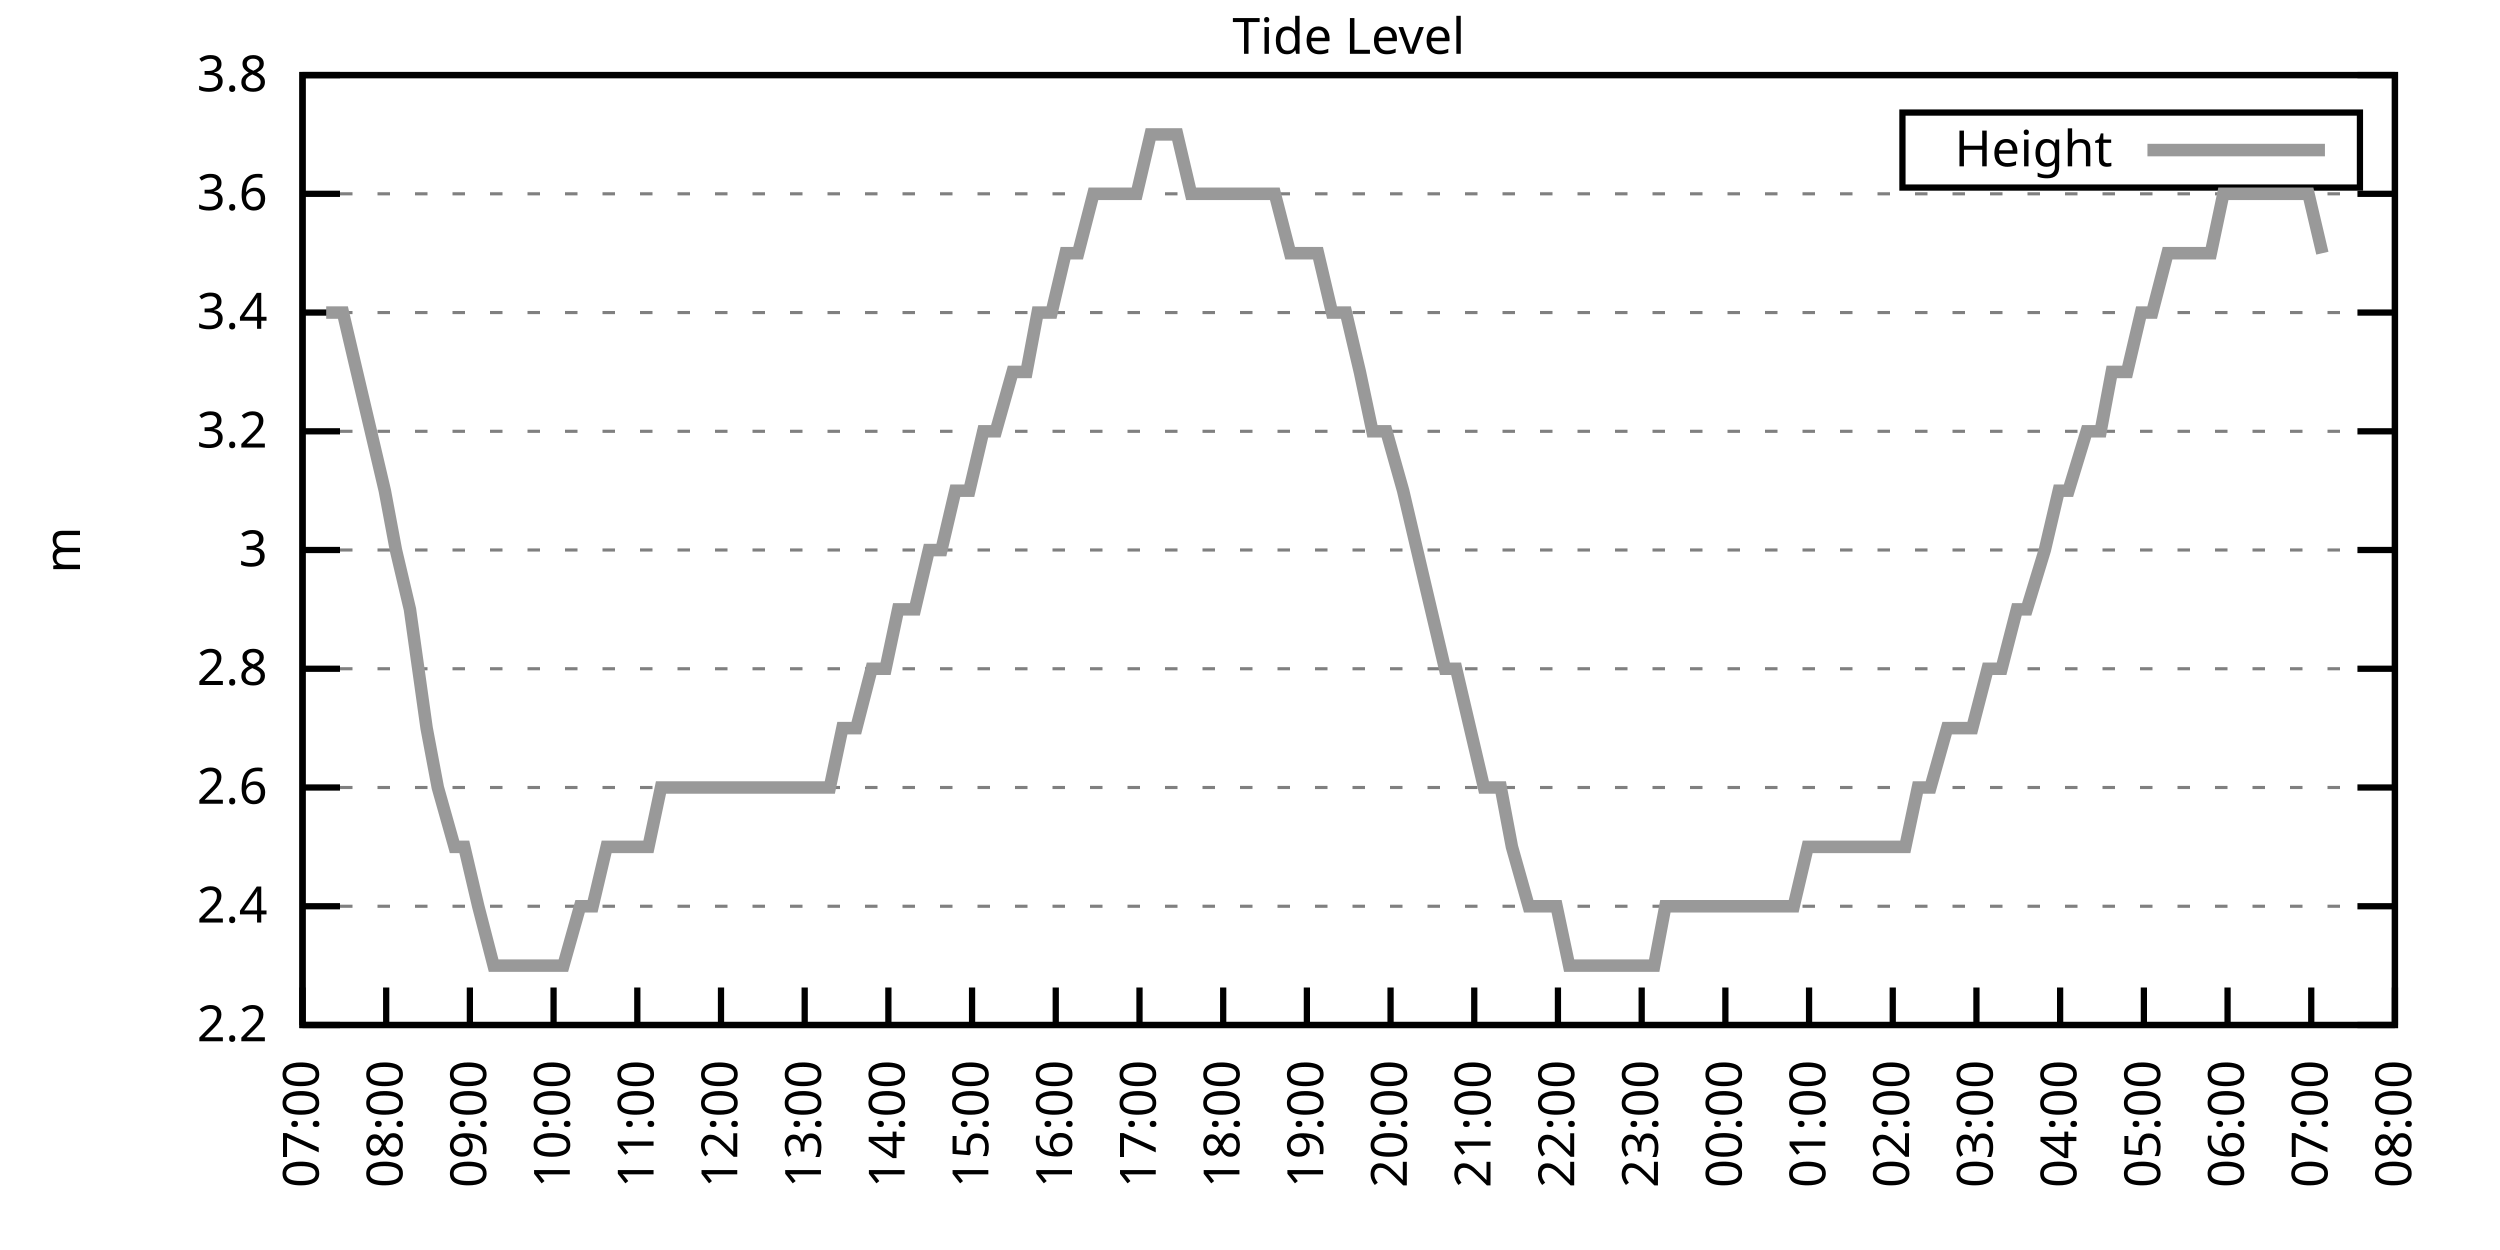
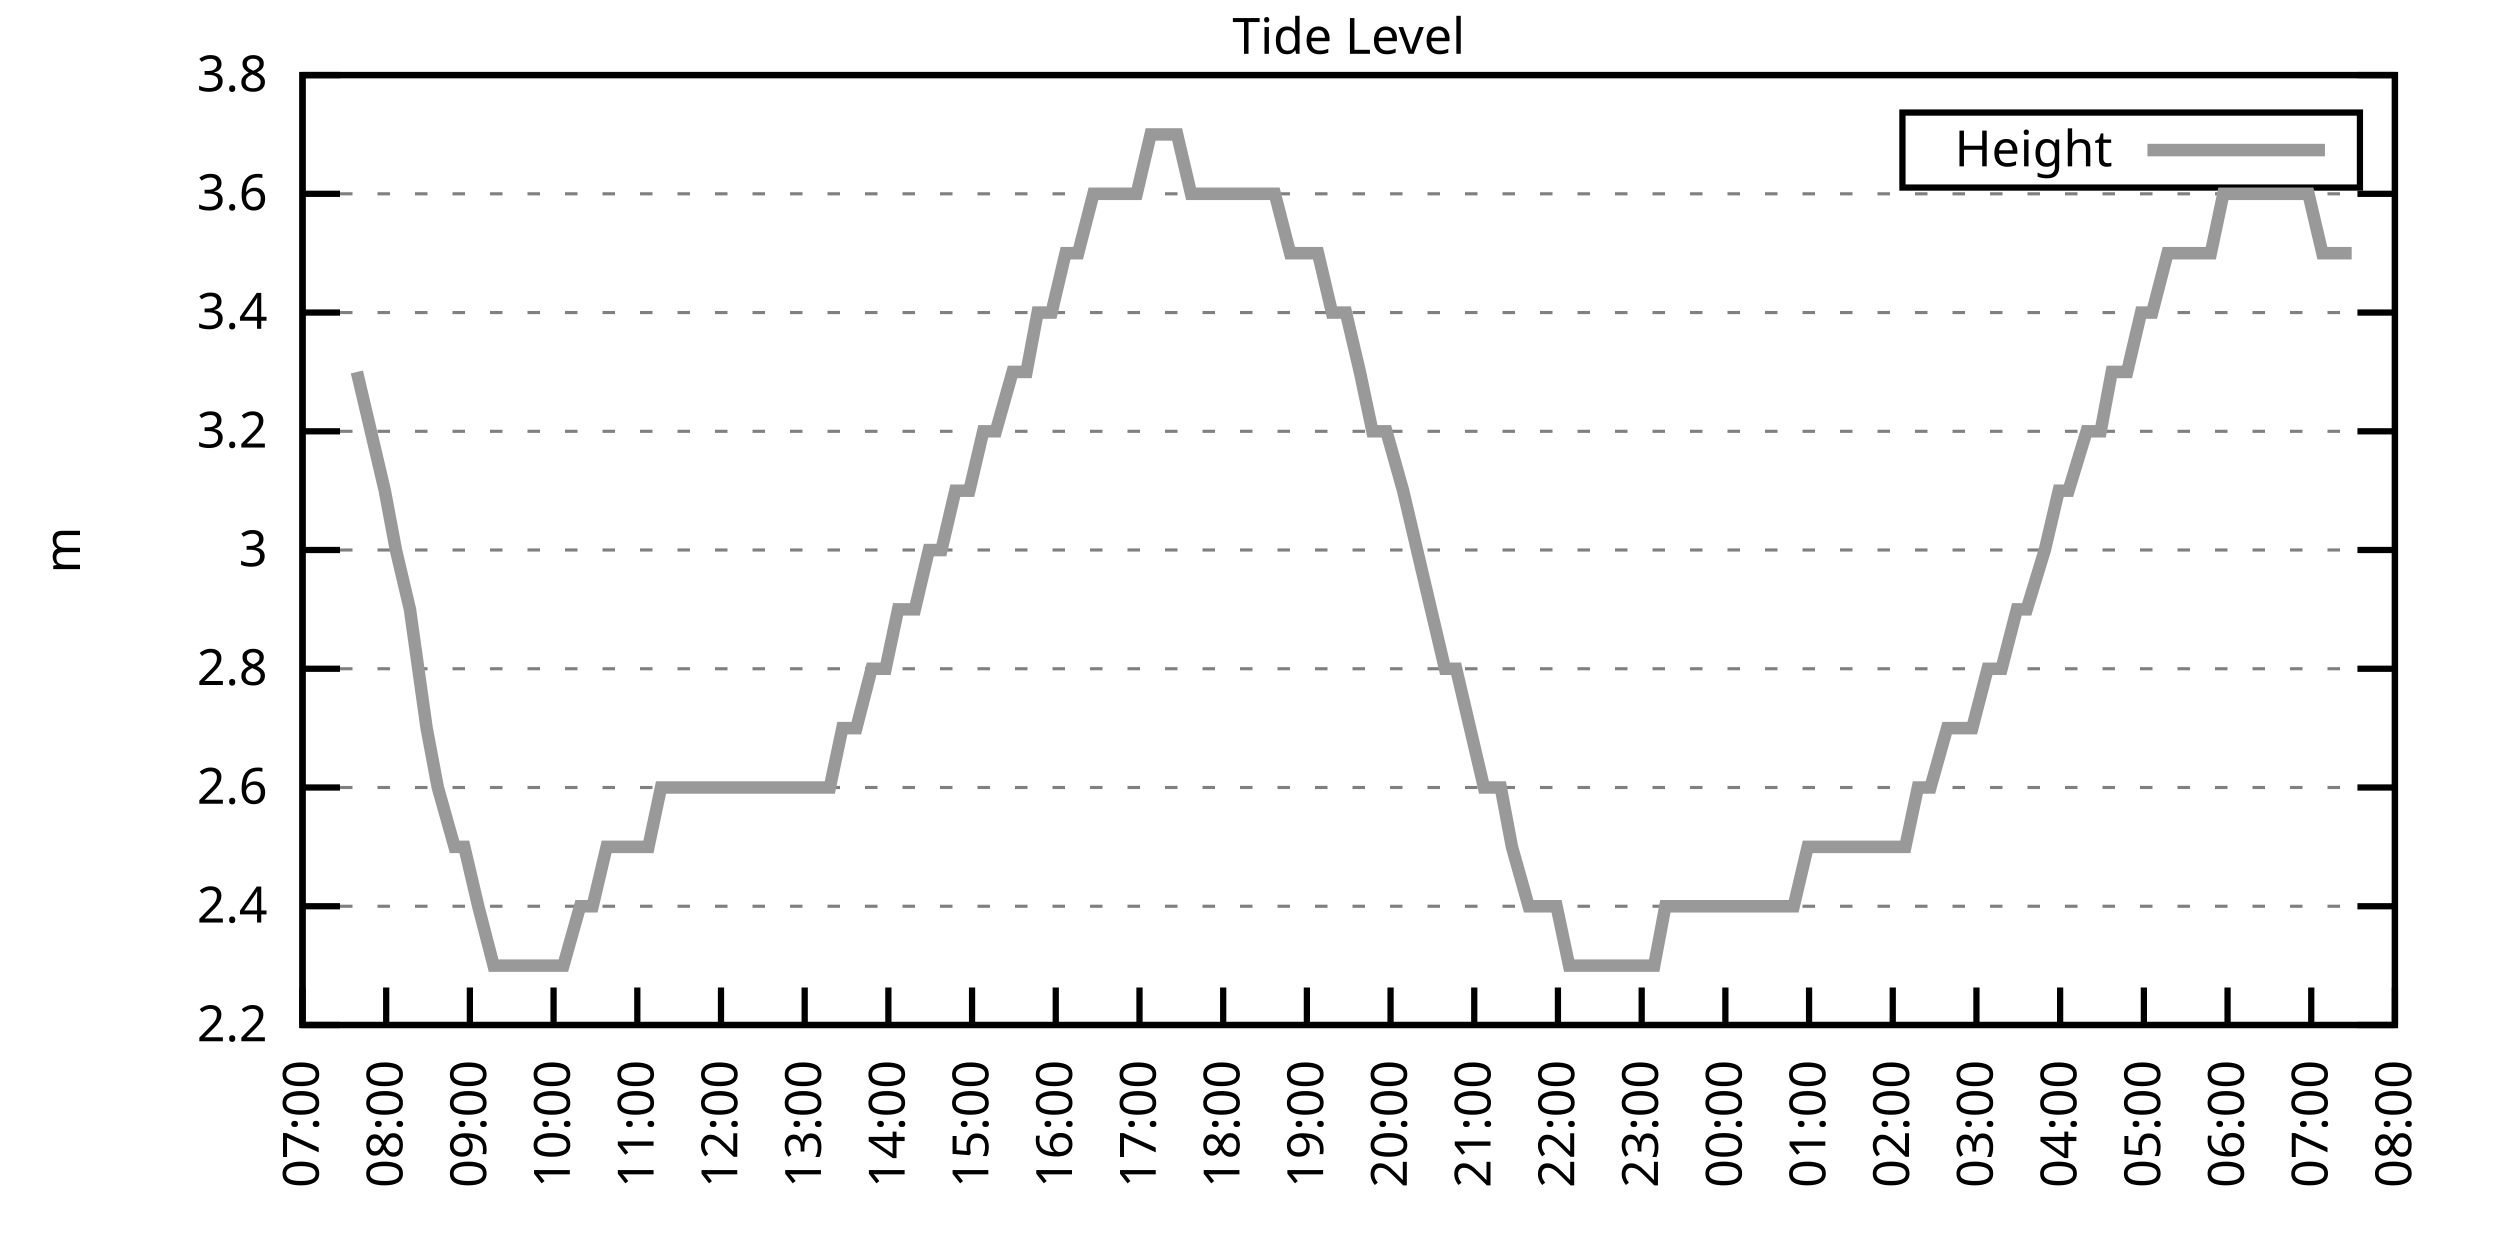
<svg xmlns="http://www.w3.org/2000/svg" xmlns:xlink="http://www.w3.org/1999/xlink" width="400" height="200" viewBox="0 0 400 200">
  <g id="gnuplot_canvas">
    <rect x="0" y="0" width="400" height="200" fill="none" />
    <defs>
      <circle id="gpDot" r="0.5" stroke-width="0.5" stroke="currentColor" />
      <path id="gpPt0" stroke-width="0.333" stroke="currentColor" d="M-1,0 h2 M0,-1 v2" />
      <path id="gpPt1" stroke-width="0.333" stroke="currentColor" d="M-1,-1 L1,1 M1,-1 L-1,1" />
      <path id="gpPt2" stroke-width="0.333" stroke="currentColor" d="M-1,0 L1,0 M0,-1 L0,1 M-1,-1 L1,1 M-1,1 L1,-1" />
      <rect id="gpPt3" stroke-width="0.333" stroke="currentColor" x="-1" y="-1" width="2" height="2" />
      <rect id="gpPt4" stroke-width="0.333" stroke="currentColor" fill="currentColor" x="-1" y="-1" width="2" height="2" />
      <circle id="gpPt5" stroke-width="0.333" stroke="currentColor" cx="0" cy="0" r="1" />
      <use xlink:href="#gpPt5" id="gpPt6" fill="currentColor" stroke="none" />
      <path id="gpPt7" stroke-width="0.333" stroke="currentColor" d="M0,-1.33 L-1.33,0.67 L1.33,0.67 z" />
      <use xlink:href="#gpPt7" id="gpPt8" fill="currentColor" stroke="none" />
      <use xlink:href="#gpPt7" id="gpPt9" stroke="currentColor" transform="rotate(180)" />
      <use xlink:href="#gpPt9" id="gpPt10" fill="currentColor" stroke="none" />
      <use xlink:href="#gpPt3" id="gpPt11" stroke="currentColor" transform="rotate(45)" />
      <use xlink:href="#gpPt11" id="gpPt12" fill="currentColor" stroke="none" />
      <path id="gpPt13" stroke-width="0.333" stroke="currentColor" d="M0,1.330 L1.265,0.411 L0.782,-1.067 L-0.782,-1.076 L-1.265,0.411 z" />
      <use xlink:href="#gpPt13" id="gpPt14" fill="currentColor" stroke="none" />
      <filter id="textbox" filterUnits="objectBoundingBox" x="0" y="0" height="1" width="1">
        <feFlood flood-color="white" flood-opacity="1" result="bgnd" />
        <feComposite in="SourceGraphic" in2="bgnd" operator="atop" />
      </filter>
      <filter id="greybox" filterUnits="objectBoundingBox" x="0" y="0" height="1" width="1">
        <feFlood flood-color="lightgrey" flood-opacity="1" result="grey" />
        <feComposite in="SourceGraphic" in2="grey" operator="atop" />
      </filter>
    </defs>
    <g fill="none" color="white" stroke="currentColor" stroke-width="1.00" stroke-linecap="butt" stroke-linejoin="miter">
</g>
    <g fill="none" color="black" stroke="currentColor" stroke-width="1.00" stroke-linecap="butt" stroke-linejoin="miter">
      <g stroke="none" shape-rendering="crispEdges">
        <polygon fill="rgb(255, 255, 255)" points="48.40,164.00 383.18,164.00 383.18,12.02 48.40,12.02 " />
      </g>
    </g>
    <g fill="none" color="black" stroke="currentColor" stroke-width="1.00" stroke-linecap="butt" stroke-linejoin="miter">
</g>
    <g fill="none" color="black" stroke="black" stroke-width="0.50" stroke-linecap="butt" stroke-linejoin="miter">
</g>
    <g fill="none" color="gray" stroke="currentColor" stroke-width="0.50" stroke-linecap="butt" stroke-linejoin="miter">
      <path stroke="gray" stroke-dasharray="2,4" class="gridline" d="M48.40,164.00 L383.19,164.00  " />
    </g>
    <g fill="none" color="gray" stroke="gray" stroke-width="1.00" stroke-linecap="butt" stroke-linejoin="miter">
</g>
    <g fill="none" color="black" stroke="currentColor" stroke-width="1.00" stroke-linecap="butt" stroke-linejoin="miter">
      <path stroke="black" d="M48.40,164.00 L54.40,164.00 M383.19,164.00 L377.19,164.00  " />
      <g transform="translate(42.80,166.60)" stroke="none" fill="black" font-family="Sans" font-size="8.00" text-anchor="end">
        <text>
          <tspan font-family="Sans"> 2.2</tspan>
        </text>
      </g>
    </g>
    <g fill="none" color="black" stroke="currentColor" stroke-width="1.00" stroke-linecap="butt" stroke-linejoin="miter">
</g>
    <g fill="none" color="black" stroke="black" stroke-width="0.50" stroke-linecap="butt" stroke-linejoin="miter">
</g>
    <g fill="none" color="gray" stroke="currentColor" stroke-width="0.50" stroke-linecap="butt" stroke-linejoin="miter">
      <path stroke="gray" stroke-dasharray="2,4" class="gridline" d="M48.40,145.00 L383.19,145.00  " />
    </g>
    <g fill="none" color="gray" stroke="gray" stroke-width="1.00" stroke-linecap="butt" stroke-linejoin="miter">
</g>
    <g fill="none" color="black" stroke="currentColor" stroke-width="1.00" stroke-linecap="butt" stroke-linejoin="miter">
      <path stroke="black" d="M48.40,145.00 L54.40,145.00 M383.19,145.00 L377.19,145.00  " />
      <g transform="translate(42.80,147.60)" stroke="none" fill="black" font-family="Sans" font-size="8.00" text-anchor="end">
        <text>
          <tspan font-family="Sans"> 2.4</tspan>
        </text>
      </g>
    </g>
    <g fill="none" color="black" stroke="currentColor" stroke-width="1.00" stroke-linecap="butt" stroke-linejoin="miter">
</g>
    <g fill="none" color="black" stroke="black" stroke-width="0.50" stroke-linecap="butt" stroke-linejoin="miter">
</g>
    <g fill="none" color="gray" stroke="currentColor" stroke-width="0.50" stroke-linecap="butt" stroke-linejoin="miter">
      <path stroke="gray" stroke-dasharray="2,4" class="gridline" d="M48.40,126.00 L383.19,126.00  " />
    </g>
    <g fill="none" color="gray" stroke="gray" stroke-width="1.00" stroke-linecap="butt" stroke-linejoin="miter">
</g>
    <g fill="none" color="black" stroke="currentColor" stroke-width="1.00" stroke-linecap="butt" stroke-linejoin="miter">
      <path stroke="black" d="M48.40,126.00 L54.40,126.00 M383.19,126.00 L377.19,126.00  " />
      <g transform="translate(42.80,128.60)" stroke="none" fill="black" font-family="Sans" font-size="8.00" text-anchor="end">
        <text>
          <tspan font-family="Sans"> 2.6</tspan>
        </text>
      </g>
    </g>
    <g fill="none" color="black" stroke="currentColor" stroke-width="1.00" stroke-linecap="butt" stroke-linejoin="miter">
</g>
    <g fill="none" color="black" stroke="black" stroke-width="0.50" stroke-linecap="butt" stroke-linejoin="miter">
</g>
    <g fill="none" color="gray" stroke="currentColor" stroke-width="0.50" stroke-linecap="butt" stroke-linejoin="miter">
      <path stroke="gray" stroke-dasharray="2,4" class="gridline" d="M48.40,107.00 L383.19,107.00  " />
    </g>
    <g fill="none" color="gray" stroke="gray" stroke-width="1.00" stroke-linecap="butt" stroke-linejoin="miter">
</g>
    <g fill="none" color="black" stroke="currentColor" stroke-width="1.00" stroke-linecap="butt" stroke-linejoin="miter">
      <path stroke="black" d="M48.40,107.00 L54.40,107.00 M383.19,107.00 L377.19,107.00  " />
      <g transform="translate(42.80,109.60)" stroke="none" fill="black" font-family="Sans" font-size="8.00" text-anchor="end">
        <text>
          <tspan font-family="Sans"> 2.8</tspan>
        </text>
      </g>
    </g>
    <g fill="none" color="black" stroke="currentColor" stroke-width="1.00" stroke-linecap="butt" stroke-linejoin="miter">
</g>
    <g fill="none" color="black" stroke="black" stroke-width="0.50" stroke-linecap="butt" stroke-linejoin="miter">
</g>
    <g fill="none" color="gray" stroke="currentColor" stroke-width="0.50" stroke-linecap="butt" stroke-linejoin="miter">
      <path stroke="gray" stroke-dasharray="2,4" class="gridline" d="M48.40,88.00 L383.19,88.00  " />
    </g>
    <g fill="none" color="gray" stroke="gray" stroke-width="1.00" stroke-linecap="butt" stroke-linejoin="miter">
</g>
    <g fill="none" color="black" stroke="currentColor" stroke-width="1.00" stroke-linecap="butt" stroke-linejoin="miter">
      <path stroke="black" d="M48.40,88.00 L54.40,88.00 M383.19,88.00 L377.19,88.00  " />
      <g transform="translate(42.80,90.60)" stroke="none" fill="black" font-family="Sans" font-size="8.00" text-anchor="end">
        <text>
          <tspan font-family="Sans"> 3</tspan>
        </text>
      </g>
    </g>
    <g fill="none" color="black" stroke="currentColor" stroke-width="1.00" stroke-linecap="butt" stroke-linejoin="miter">
</g>
    <g fill="none" color="black" stroke="black" stroke-width="0.50" stroke-linecap="butt" stroke-linejoin="miter">
</g>
    <g fill="none" color="gray" stroke="currentColor" stroke-width="0.50" stroke-linecap="butt" stroke-linejoin="miter">
      <path stroke="gray" stroke-dasharray="2,4" class="gridline" d="M48.40,69.01 L383.19,69.01  " />
    </g>
    <g fill="none" color="gray" stroke="gray" stroke-width="1.00" stroke-linecap="butt" stroke-linejoin="miter">
</g>
    <g fill="none" color="black" stroke="currentColor" stroke-width="1.00" stroke-linecap="butt" stroke-linejoin="miter">
      <path stroke="black" d="M48.40,69.01 L54.40,69.01 M383.19,69.01 L377.19,69.01  " />
      <g transform="translate(42.80,71.61)" stroke="none" fill="black" font-family="Sans" font-size="8.00" text-anchor="end">
        <text>
          <tspan font-family="Sans"> 3.2</tspan>
        </text>
      </g>
    </g>
    <g fill="none" color="black" stroke="currentColor" stroke-width="1.00" stroke-linecap="butt" stroke-linejoin="miter">
</g>
    <g fill="none" color="black" stroke="black" stroke-width="0.50" stroke-linecap="butt" stroke-linejoin="miter">
</g>
    <g fill="none" color="gray" stroke="currentColor" stroke-width="0.50" stroke-linecap="butt" stroke-linejoin="miter">
      <path stroke="gray" stroke-dasharray="2,4" class="gridline" d="M48.40,50.01 L383.19,50.01  " />
    </g>
    <g fill="none" color="gray" stroke="gray" stroke-width="1.00" stroke-linecap="butt" stroke-linejoin="miter">
</g>
    <g fill="none" color="black" stroke="currentColor" stroke-width="1.00" stroke-linecap="butt" stroke-linejoin="miter">
      <path stroke="black" d="M48.40,50.01 L54.40,50.01 M383.19,50.01 L377.19,50.01  " />
      <g transform="translate(42.80,52.61)" stroke="none" fill="black" font-family="Sans" font-size="8.00" text-anchor="end">
        <text>
          <tspan font-family="Sans"> 3.4</tspan>
        </text>
      </g>
    </g>
    <g fill="none" color="black" stroke="currentColor" stroke-width="1.00" stroke-linecap="butt" stroke-linejoin="miter">
</g>
    <g fill="none" color="black" stroke="black" stroke-width="0.50" stroke-linecap="butt" stroke-linejoin="miter">
</g>
    <g fill="none" color="gray" stroke="currentColor" stroke-width="0.50" stroke-linecap="butt" stroke-linejoin="miter">
      <path stroke="gray" stroke-dasharray="2,4" class="gridline" d="M48.40,31.01 L383.19,31.01  " />
    </g>
    <g fill="none" color="gray" stroke="gray" stroke-width="1.00" stroke-linecap="butt" stroke-linejoin="miter">
</g>
    <g fill="none" color="black" stroke="currentColor" stroke-width="1.00" stroke-linecap="butt" stroke-linejoin="miter">
      <path stroke="black" d="M48.40,31.01 L54.40,31.01 M383.19,31.01 L377.19,31.01  " />
      <g transform="translate(42.80,33.61)" stroke="none" fill="black" font-family="Sans" font-size="8.00" text-anchor="end">
        <text>
          <tspan font-family="Sans"> 3.6</tspan>
        </text>
      </g>
    </g>
    <g fill="none" color="black" stroke="currentColor" stroke-width="1.00" stroke-linecap="butt" stroke-linejoin="miter">
</g>
    <g fill="none" color="black" stroke="black" stroke-width="0.50" stroke-linecap="butt" stroke-linejoin="miter">
</g>
    <g fill="none" color="gray" stroke="currentColor" stroke-width="0.50" stroke-linecap="butt" stroke-linejoin="miter">
      <path stroke="gray" stroke-dasharray="2,4" class="gridline" d="M48.40,12.01 L383.19,12.01  " />
    </g>
    <g fill="none" color="gray" stroke="gray" stroke-width="1.00" stroke-linecap="butt" stroke-linejoin="miter">
</g>
    <g fill="none" color="black" stroke="currentColor" stroke-width="1.00" stroke-linecap="butt" stroke-linejoin="miter">
      <path stroke="black" d="M48.40,12.01 L54.40,12.01 M383.19,12.01 L377.19,12.01  " />
      <g transform="translate(42.80,14.61)" stroke="none" fill="black" font-family="Sans" font-size="8.00" text-anchor="end">
        <text>
          <tspan font-family="Sans"> 3.8</tspan>
        </text>
      </g>
    </g>
    <g fill="none" color="black" stroke="currentColor" stroke-width="1.00" stroke-linecap="butt" stroke-linejoin="miter">
      <path stroke="black" d="M48.40,164.00 L48.40,158.00  " />
      <g transform="translate(51.00,169.60) rotate(270.00)" stroke="none" fill="black" font-family="Sans" font-size="8.00" text-anchor="end">
        <text>
          <tspan font-family="Sans">07:00</tspan>
        </text>
      </g>
    </g>
    <g fill="none" color="black" stroke="currentColor" stroke-width="1.00" stroke-linecap="butt" stroke-linejoin="miter">
      <path stroke="black" d="M61.79,164.00 L61.79,158.00  " />
      <g transform="translate(64.39,169.60) rotate(270.00)" stroke="none" fill="black" font-family="Sans" font-size="8.00" text-anchor="end">
        <text>
          <tspan font-family="Sans">08:00</tspan>
        </text>
      </g>
    </g>
    <g fill="none" color="black" stroke="currentColor" stroke-width="1.00" stroke-linecap="butt" stroke-linejoin="miter">
      <path stroke="black" d="M75.18,164.00 L75.18,158.00  " />
      <g transform="translate(77.78,169.60) rotate(270.00)" stroke="none" fill="black" font-family="Sans" font-size="8.00" text-anchor="end">
        <text>
          <tspan font-family="Sans">09:00</tspan>
        </text>
      </g>
    </g>
    <g fill="none" color="black" stroke="currentColor" stroke-width="1.00" stroke-linecap="butt" stroke-linejoin="miter">
      <path stroke="black" d="M88.57,164.00 L88.57,158.00  " />
      <g transform="translate(91.17,169.60) rotate(270.00)" stroke="none" fill="black" font-family="Sans" font-size="8.00" text-anchor="end">
        <text>
          <tspan font-family="Sans">10:00</tspan>
        </text>
      </g>
    </g>
    <g fill="none" color="black" stroke="currentColor" stroke-width="1.00" stroke-linecap="butt" stroke-linejoin="miter">
      <path stroke="black" d="M101.97,164.00 L101.97,158.00  " />
      <g transform="translate(104.57,169.60) rotate(270.00)" stroke="none" fill="black" font-family="Sans" font-size="8.00" text-anchor="end">
        <text>
          <tspan font-family="Sans">11:00</tspan>
        </text>
      </g>
    </g>
    <g fill="none" color="black" stroke="currentColor" stroke-width="1.00" stroke-linecap="butt" stroke-linejoin="miter">
      <path stroke="black" d="M115.36,164.00 L115.36,158.00  " />
      <g transform="translate(117.96,169.60) rotate(270.00)" stroke="none" fill="black" font-family="Sans" font-size="8.00" text-anchor="end">
        <text>
          <tspan font-family="Sans">12:00</tspan>
        </text>
      </g>
    </g>
    <g fill="none" color="black" stroke="currentColor" stroke-width="1.00" stroke-linecap="butt" stroke-linejoin="miter">
      <path stroke="black" d="M128.75,164.00 L128.75,158.00  " />
      <g transform="translate(131.35,169.60) rotate(270.00)" stroke="none" fill="black" font-family="Sans" font-size="8.00" text-anchor="end">
        <text>
          <tspan font-family="Sans">13:00</tspan>
        </text>
      </g>
    </g>
    <g fill="none" color="black" stroke="currentColor" stroke-width="1.00" stroke-linecap="butt" stroke-linejoin="miter">
      <path stroke="black" d="M142.14,164.00 L142.14,158.00  " />
      <g transform="translate(144.74,169.60) rotate(270.00)" stroke="none" fill="black" font-family="Sans" font-size="8.00" text-anchor="end">
        <text>
          <tspan font-family="Sans">14:00</tspan>
        </text>
      </g>
    </g>
    <g fill="none" color="black" stroke="currentColor" stroke-width="1.00" stroke-linecap="butt" stroke-linejoin="miter">
      <path stroke="black" d="M155.53,164.00 L155.53,158.00  " />
      <g transform="translate(158.13,169.60) rotate(270.00)" stroke="none" fill="black" font-family="Sans" font-size="8.00" text-anchor="end">
        <text>
          <tspan font-family="Sans">15:00</tspan>
        </text>
      </g>
    </g>
    <g fill="none" color="black" stroke="currentColor" stroke-width="1.00" stroke-linecap="butt" stroke-linejoin="miter">
      <path stroke="black" d="M168.92,164.00 L168.92,158.00  " />
      <g transform="translate(171.52,169.60) rotate(270.00)" stroke="none" fill="black" font-family="Sans" font-size="8.00" text-anchor="end">
        <text>
          <tspan font-family="Sans">16:00</tspan>
        </text>
      </g>
    </g>
    <g fill="none" color="black" stroke="currentColor" stroke-width="1.00" stroke-linecap="butt" stroke-linejoin="miter">
      <path stroke="black" d="M182.32,164.00 L182.32,158.00  " />
      <g transform="translate(184.92,169.60) rotate(270.00)" stroke="none" fill="black" font-family="Sans" font-size="8.00" text-anchor="end">
        <text>
          <tspan font-family="Sans">17:00</tspan>
        </text>
      </g>
    </g>
    <g fill="none" color="black" stroke="currentColor" stroke-width="1.00" stroke-linecap="butt" stroke-linejoin="miter">
      <path stroke="black" d="M195.71,164.00 L195.71,158.00  " />
      <g transform="translate(198.31,169.60) rotate(270.00)" stroke="none" fill="black" font-family="Sans" font-size="8.00" text-anchor="end">
        <text>
          <tspan font-family="Sans">18:00</tspan>
        </text>
      </g>
    </g>
    <g fill="none" color="black" stroke="currentColor" stroke-width="1.00" stroke-linecap="butt" stroke-linejoin="miter">
      <path stroke="black" d="M209.10,164.00 L209.10,158.00  " />
      <g transform="translate(211.70,169.60) rotate(270.00)" stroke="none" fill="black" font-family="Sans" font-size="8.00" text-anchor="end">
        <text>
          <tspan font-family="Sans">19:00</tspan>
        </text>
      </g>
    </g>
    <g fill="none" color="black" stroke="currentColor" stroke-width="1.00" stroke-linecap="butt" stroke-linejoin="miter">
      <path stroke="black" d="M222.49,164.00 L222.49,158.00  " />
      <g transform="translate(225.09,169.60) rotate(270.00)" stroke="none" fill="black" font-family="Sans" font-size="8.00" text-anchor="end">
        <text>
          <tspan font-family="Sans">20:00</tspan>
        </text>
      </g>
    </g>
    <g fill="none" color="black" stroke="currentColor" stroke-width="1.00" stroke-linecap="butt" stroke-linejoin="miter">
      <path stroke="black" d="M235.88,164.00 L235.88,158.00  " />
      <g transform="translate(238.48,169.60) rotate(270.00)" stroke="none" fill="black" font-family="Sans" font-size="8.00" text-anchor="end">
        <text>
          <tspan font-family="Sans">21:00</tspan>
        </text>
      </g>
    </g>
    <g fill="none" color="black" stroke="currentColor" stroke-width="1.00" stroke-linecap="butt" stroke-linejoin="miter">
      <path stroke="black" d="M249.27,164.00 L249.27,158.00  " />
      <g transform="translate(251.87,169.60) rotate(270.00)" stroke="none" fill="black" font-family="Sans" font-size="8.00" text-anchor="end">
        <text>
          <tspan font-family="Sans">22:00</tspan>
        </text>
      </g>
    </g>
    <g fill="none" color="black" stroke="currentColor" stroke-width="1.00" stroke-linecap="butt" stroke-linejoin="miter">
      <path stroke="black" d="M262.67,164.00 L262.67,158.00  " />
      <g transform="translate(265.27,169.60) rotate(270.00)" stroke="none" fill="black" font-family="Sans" font-size="8.00" text-anchor="end">
        <text>
          <tspan font-family="Sans">23:00</tspan>
        </text>
      </g>
    </g>
    <g fill="none" color="black" stroke="currentColor" stroke-width="1.00" stroke-linecap="butt" stroke-linejoin="miter">
      <path stroke="black" d="M276.06,164.00 L276.06,158.00  " />
      <g transform="translate(278.66,169.60) rotate(270.00)" stroke="none" fill="black" font-family="Sans" font-size="8.00" text-anchor="end">
        <text>
          <tspan font-family="Sans">00:00</tspan>
        </text>
      </g>
    </g>
    <g fill="none" color="black" stroke="currentColor" stroke-width="1.00" stroke-linecap="butt" stroke-linejoin="miter">
      <path stroke="black" d="M289.45,164.00 L289.45,158.00  " />
      <g transform="translate(292.05,169.60) rotate(270.00)" stroke="none" fill="black" font-family="Sans" font-size="8.00" text-anchor="end">
        <text>
          <tspan font-family="Sans">01:00</tspan>
        </text>
      </g>
    </g>
    <g fill="none" color="black" stroke="currentColor" stroke-width="1.00" stroke-linecap="butt" stroke-linejoin="miter">
      <path stroke="black" d="M302.84,164.00 L302.84,158.00  " />
      <g transform="translate(305.44,169.60) rotate(270.00)" stroke="none" fill="black" font-family="Sans" font-size="8.00" text-anchor="end">
        <text>
          <tspan font-family="Sans">02:00</tspan>
        </text>
      </g>
    </g>
    <g fill="none" color="black" stroke="currentColor" stroke-width="1.00" stroke-linecap="butt" stroke-linejoin="miter">
      <path stroke="black" d="M316.23,164.00 L316.23,158.00  " />
      <g transform="translate(318.83,169.60) rotate(270.00)" stroke="none" fill="black" font-family="Sans" font-size="8.00" text-anchor="end">
        <text>
          <tspan font-family="Sans">03:00</tspan>
        </text>
      </g>
    </g>
    <g fill="none" color="black" stroke="currentColor" stroke-width="1.00" stroke-linecap="butt" stroke-linejoin="miter">
      <path stroke="black" d="M329.62,164.00 L329.62,158.00  " />
      <g transform="translate(332.22,169.60) rotate(270.00)" stroke="none" fill="black" font-family="Sans" font-size="8.00" text-anchor="end">
        <text>
          <tspan font-family="Sans">04:00</tspan>
        </text>
      </g>
    </g>
    <g fill="none" color="black" stroke="currentColor" stroke-width="1.00" stroke-linecap="butt" stroke-linejoin="miter">
      <path stroke="black" d="M343.02,164.00 L343.02,158.00  " />
      <g transform="translate(345.62,169.60) rotate(270.00)" stroke="none" fill="black" font-family="Sans" font-size="8.00" text-anchor="end">
        <text>
          <tspan font-family="Sans">05:00</tspan>
        </text>
      </g>
    </g>
    <g fill="none" color="black" stroke="currentColor" stroke-width="1.00" stroke-linecap="butt" stroke-linejoin="miter">
      <path stroke="black" d="M356.41,164.00 L356.41,158.00  " />
      <g transform="translate(359.01,169.60) rotate(270.00)" stroke="none" fill="black" font-family="Sans" font-size="8.00" text-anchor="end">
        <text>
          <tspan font-family="Sans">06:00</tspan>
        </text>
      </g>
    </g>
    <g fill="none" color="black" stroke="currentColor" stroke-width="1.00" stroke-linecap="butt" stroke-linejoin="miter">
      <path stroke="black" d="M369.80,164.00 L369.80,158.00  " />
      <g transform="translate(372.40,169.60) rotate(270.00)" stroke="none" fill="black" font-family="Sans" font-size="8.00" text-anchor="end">
        <text>
          <tspan font-family="Sans">07:00</tspan>
        </text>
      </g>
    </g>
    <g fill="none" color="black" stroke="currentColor" stroke-width="1.00" stroke-linecap="butt" stroke-linejoin="miter">
      <path stroke="black" d="M383.19,164.00 L383.19,158.00  " />
      <g transform="translate(385.79,169.60) rotate(270.00)" stroke="none" fill="black" font-family="Sans" font-size="8.00" text-anchor="end">
        <text>
          <tspan font-family="Sans">08:00</tspan>
        </text>
      </g>
    </g>
    <g fill="none" color="black" stroke="currentColor" stroke-width="1.00" stroke-linecap="butt" stroke-linejoin="miter">
</g>
    <g fill="none" color="black" stroke="currentColor" stroke-width="1.00" stroke-linecap="butt" stroke-linejoin="miter">
      <path stroke="black" d="M48.40,12.01 L48.40,164.00 L383.19,164.00 L383.19,12.01 L48.40,12.01 Z  " />
    </g>
    <g fill="none" color="black" stroke="currentColor" stroke-width="1.00" stroke-linecap="butt" stroke-linejoin="miter">
</g>
    <g fill="none" color="black" stroke="currentColor" stroke-width="1.00" stroke-linecap="butt" stroke-linejoin="miter">
      <path stroke="black" d="M304.39,30.01 L304.39,18.01 L377.59,18.01 L377.59,30.01 L304.39,30.01 Z  " />
    </g>
    <g id="Tide_level_plot_1">
      <g fill="none" color="white" stroke="black" stroke-width="2.00" stroke-linecap="butt" stroke-linejoin="miter">
</g>
      <g fill="none" color="black" stroke="currentColor" stroke-width="2.00" stroke-linecap="butt" stroke-linejoin="miter">
        <g transform="translate(337.99,26.61)" stroke="none" fill="black" font-family="Sans" font-size="8.00" text-anchor="end">
          <text>
            <tspan font-family="Sans">Height</tspan>
          </text>
        </g>
      </g>
      <g fill="none" color="black" stroke="currentColor" stroke-width="2.00" stroke-linecap="butt" stroke-linejoin="miter">
-         <path stroke="rgb(153, 153, 153)" d="M343.59,24.01 L371.99,24.01 M52.19,50.01 L54.87,50.01 L57.10,59.51 L59.34,69.01 L61.57,78.51 L63.35,88.01   L65.59,97.50 L68.26,116.50 L70.05,126.00 L72.73,135.50 L74.29,135.50 L76.52,145.00 L78.98,154.50 L80.99,154.50   L83.44,154.50 L86.12,154.50 L87.91,154.50 L90.14,154.50 L92.82,145.00 L94.82,145.00 L97.06,135.50 L99.51,135.50   L101.74,135.50 L103.75,135.50 L105.76,126.00 L108.44,126.00 L110.67,126.00 L112.90,126.00 L114.91,126.00 L117.14,126.00   L119.38,126.00 L121.16,126.00 L124.06,126.00 L126.07,126.00 L128.08,126.00 L130.54,126.00 L132.77,126.00 L134.78,116.50   L137.01,116.50 L139.46,107.00 L141.69,107.00 L143.70,97.50 L146.38,97.50 L148.61,88.01 L150.62,88.01 L152.85,78.51   L155.09,78.51 L157.32,69.01 L159.33,69.01 L162.01,59.51 L164.24,59.51 L166.02,50.01 L168.25,50.01 L170.49,40.51   L172.50,40.51 L174.95,31.01 L177.18,31.01 L179.64,31.01 L181.87,31.01 L184.10,21.51 L186.11,21.51 L188.34,21.51   L190.57,31.01 L193.03,31.01 L194.81,31.01 L197.72,31.01 L199.95,31.01 L202.18,31.01 L203.97,31.01 L206.42,40.51   L208.65,40.51 L210.88,40.51 L213.12,50.01 L215.35,50.01 L217.58,59.51 L219.59,69.01 L221.82,69.01 L224.50,78.51   L226.73,88.01 L228.96,97.50 L231.20,107.00 L232.98,107.00 L235.21,116.50 L237.44,126.00 L240.12,126.00 L241.91,135.50   L244.59,145.00 L246.37,145.00 L249.05,145.00 L251.06,154.50 L253.07,154.50 L255.75,154.50 L257.98,154.50 L259.99,154.50   L262.44,154.50 L264.67,154.50 L266.46,145.00 L269.14,145.00 L271.15,145.00 L273.38,145.00 L278.07,145.00 L280.07,145.00   L282.31,145.00 L284.32,145.00 L286.99,145.00 L289.23,135.50 L291.01,135.50 L293.02,135.50 L295.25,135.50 L297.93,135.50   L299.72,135.50 L302.17,135.50 L304.85,135.50 L306.86,126.00 L308.87,126.00 L311.54,116.50 L313.11,116.50 L315.56,116.50   L318.02,107.00 L320.25,107.00 L322.70,97.50 L324.27,97.50 L327.17,88.01 L329.40,78.51 L330.96,78.51 L333.86,69.01   L336.10,69.01 L337.88,59.51 L340.34,59.51 L342.57,50.01 L344.35,50.01 L346.81,40.51 L349.49,40.51 L351.72,40.51   L353.73,40.51 L355.74,31.01 L358.19,31.01 L360.65,31.01 L362.66,31.01 L365.11,31.01 L367.12,31.01 L369.35,31.01   L371.58,40.51  " />
+         <path stroke="rgb(153, 153, 153)" d="M343.59,24.01 L371.99,24.01 M57.10,59.51 L59.34,69.01 L61.57,78.51 L63.35,88.01 L65.59,97.50 L68.26,116.50   L70.05,126.00 L72.73,135.50 L74.29,135.50 L76.52,145.00 L78.98,154.50 L80.99,154.50 L83.44,154.50 L86.12,154.50   L87.91,154.50 L90.14,154.50 L92.82,145.00 L94.82,145.00 L97.06,135.50 L99.51,135.50 L101.74,135.50 L103.75,135.50   L105.76,126.00 L108.44,126.00 L110.67,126.00 L112.90,126.00 L114.91,126.00 L117.14,126.00 L119.38,126.00 L121.16,126.00   L124.06,126.00 L126.07,126.00 L128.08,126.00 L130.54,126.00 L132.77,126.00 L134.78,116.50 L137.01,116.50 L139.46,107.00   L141.69,107.00 L143.70,97.50 L146.38,97.50 L148.61,88.01 L150.62,88.01 L152.85,78.51 L155.09,78.51 L157.32,69.01   L159.33,69.01 L162.01,59.51 L164.24,59.51 L166.02,50.01 L168.25,50.01 L170.49,40.51 L172.50,40.51 L174.95,31.01   L177.18,31.01 L179.64,31.01 L181.87,31.01 L184.10,21.51 L186.11,21.51 L188.34,21.51 L190.57,31.01 L193.03,31.01   L194.81,31.01 L197.72,31.01 L199.95,31.01 L202.18,31.01 L203.97,31.01 L206.42,40.51 L208.65,40.51 L210.88,40.51   L213.12,50.01 L215.35,50.01 L217.58,59.51 L219.59,69.01 L221.82,69.01 L224.50,78.51 L226.73,88.01 L228.96,97.50   L231.20,107.00 L232.98,107.00 L235.21,116.50 L237.44,126.00 L240.12,126.00 L241.91,135.50 L244.59,145.00 L246.37,145.00   L249.05,145.00 L251.06,154.50 L253.07,154.50 L255.75,154.50 L257.98,154.50 L259.99,154.50 L262.44,154.50 L264.67,154.50   L266.46,145.00 L269.14,145.00 L271.15,145.00 L273.38,145.00 L278.07,145.00 L280.07,145.00 L282.31,145.00 L284.32,145.00   L286.99,145.00 L289.23,135.50 L291.01,135.50 L293.02,135.50 L295.25,135.50 L297.93,135.50 L299.72,135.50 L302.17,135.50   L304.85,135.50 L306.86,126.00 L308.87,126.00 L311.54,116.50 L313.11,116.50 L315.56,116.50 L318.02,107.00 L320.25,107.00   L322.70,97.50 L324.27,97.50 L327.17,88.01 L329.40,78.51 L330.96,78.51 L333.86,69.01 L336.10,69.01 L337.88,59.51   L340.34,59.51 L342.57,50.01 L344.35,50.01 L346.81,40.51 L349.49,40.51 L351.72,40.51 L353.73,40.51 L355.74,31.01   L358.19,31.01 L360.65,31.01 L362.66,31.01 L365.11,31.01 L367.12,31.01 L369.35,31.01 L371.58,40.51 L374.04,40.51   L376.27,40.51  " />
      </g>
    </g>
    <g fill="none" color="black" stroke="currentColor" stroke-width="2.00" stroke-linecap="butt" stroke-linejoin="miter">
</g>
    <g fill="none" color="black" stroke="black" stroke-width="1.00" stroke-linecap="butt" stroke-linejoin="miter">
</g>
    <g fill="none" color="black" stroke="currentColor" stroke-width="1.00" stroke-linecap="butt" stroke-linejoin="miter">
      <path stroke="black" d="M48.40,12.01 L48.40,164.00 L383.19,164.00 L383.19,12.01 L48.40,12.01 Z  " />
      <g transform="translate(12.80,88.01) rotate(270.00)" stroke="none" fill="black" font-family="Sans" font-size="8.00" text-anchor="middle">
        <text>
          <tspan font-family="Sans">m</tspan>
        </text>
      </g>
    </g>
    <g fill="none" color="black" stroke="currentColor" stroke-width="1.00" stroke-linecap="butt" stroke-linejoin="miter">
</g>
    <g fill="none" color="black" stroke="currentColor" stroke-width="1.00" stroke-linecap="butt" stroke-linejoin="miter">
      <g transform="translate(215.79,8.61)" stroke="none" fill="black" font-family="Sans" font-size="8.00" text-anchor="middle">
        <text>
          <tspan font-family="Sans">Tide Level</tspan>
        </text>
      </g>
    </g>
    <g fill="none" color="black" stroke="currentColor" stroke-width="1.00" stroke-linecap="butt" stroke-linejoin="miter">
</g>
  </g>
</svg>
